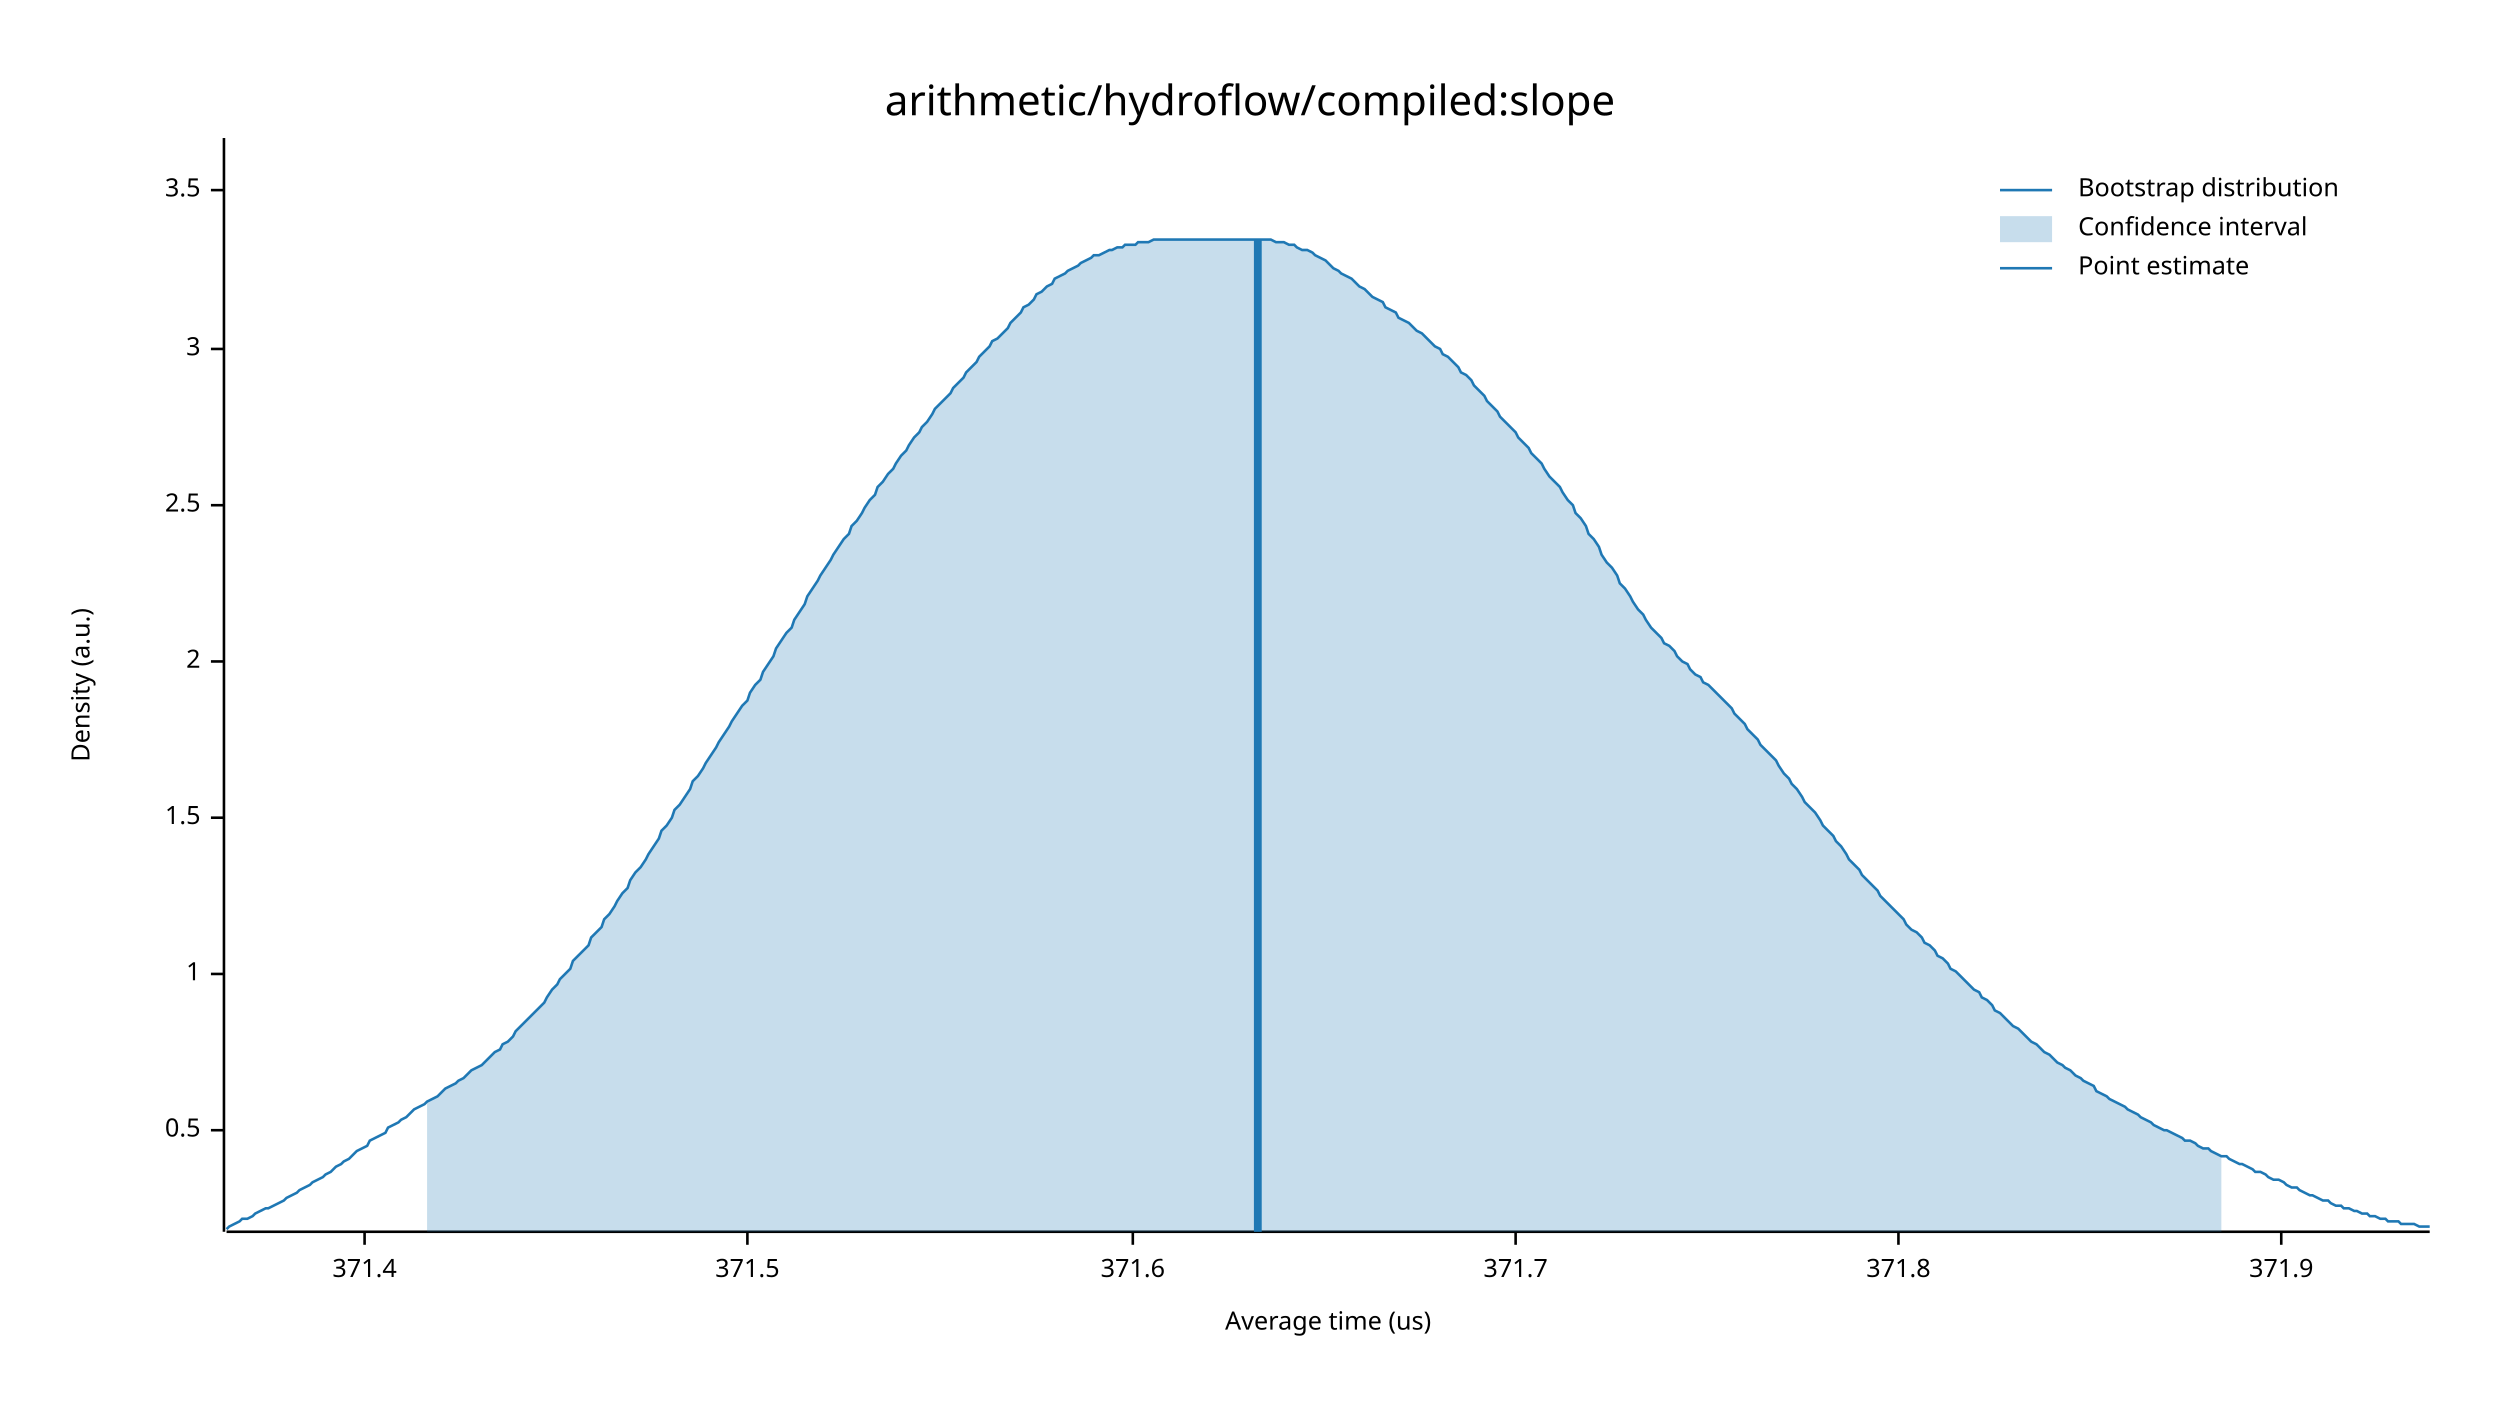
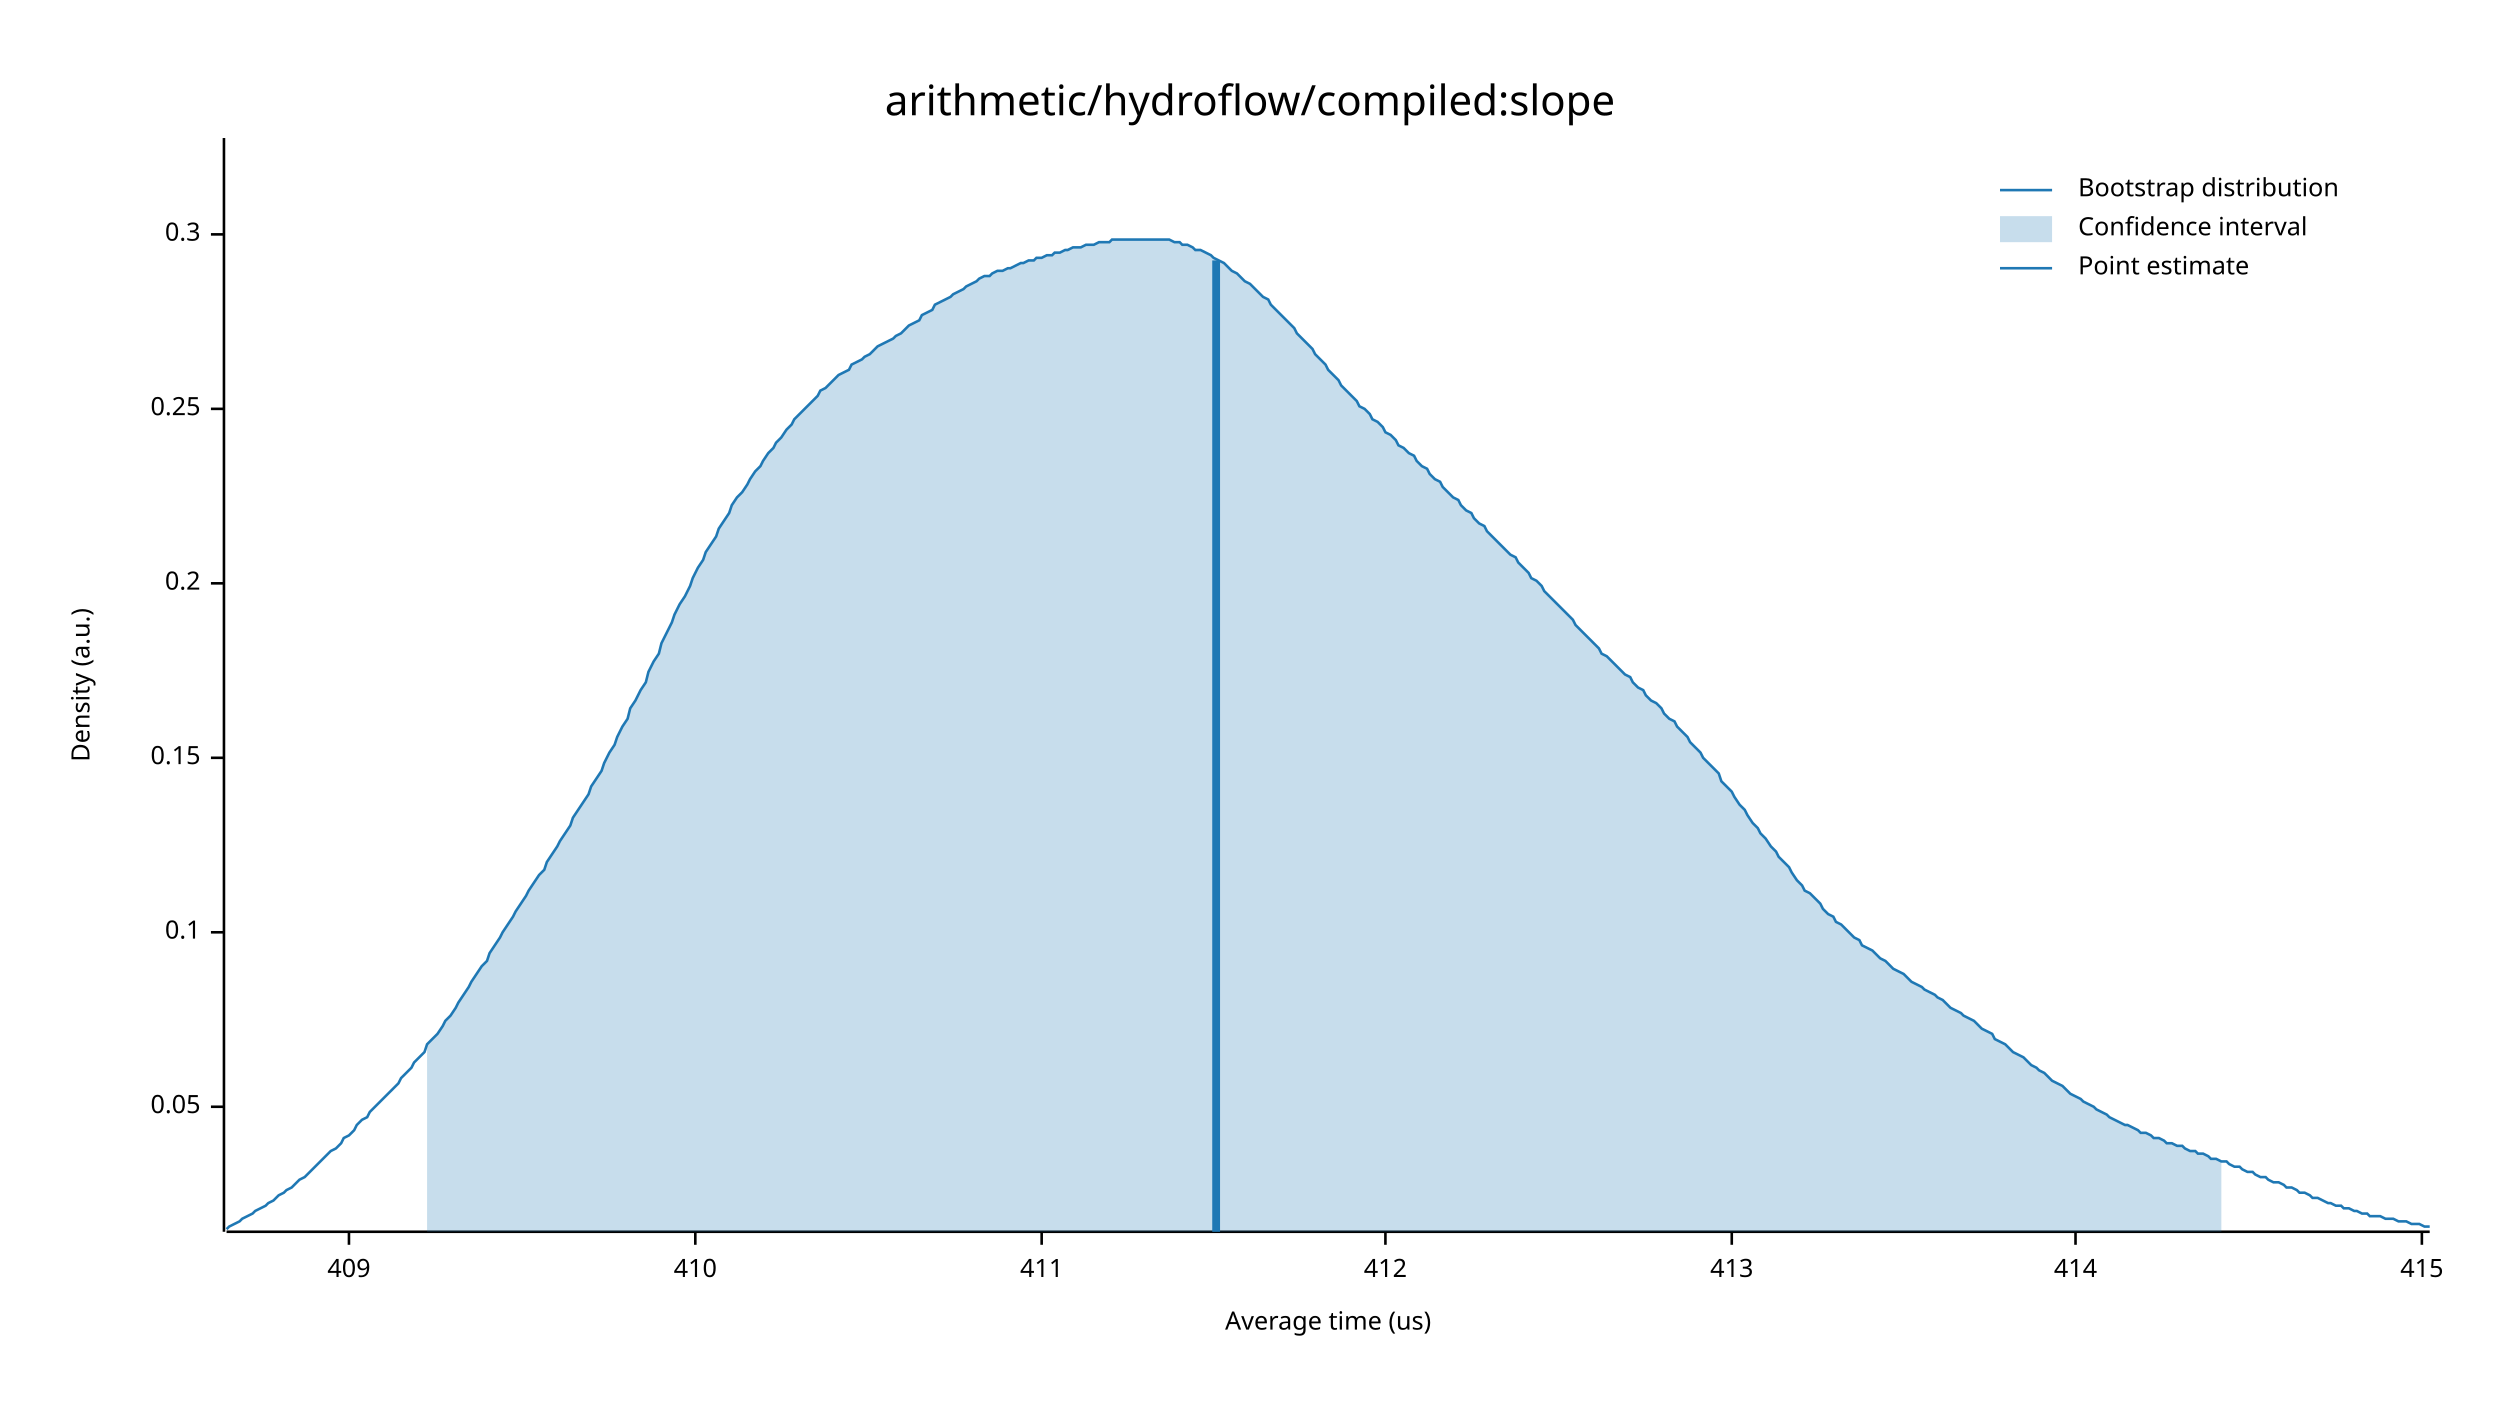
<svg xmlns="http://www.w3.org/2000/svg" width="960" height="540" viewBox="0 0 960 540">
  <text x="480" y="32" dy="0.76em" text-anchor="middle" font-family="sans-serif" font-size="16.129" opacity="1" fill="#000000">
arithmetic/hydroflow/compiled:slope
</text>
  <text x="27" y="263" dy="0.76em" text-anchor="middle" font-family="sans-serif" font-size="9.677" opacity="1" fill="#000000" transform="rotate(270, 27, 263)">
Density (a.u.)
</text>
  <text x="510" y="513" dy="-0.5ex" text-anchor="middle" font-family="sans-serif" font-size="9.677" opacity="1" fill="#000000">
Average time (us)
</text>
  <polyline fill="none" opacity="1" stroke="#000000" stroke-width="1" points="86,53 86,473 " />
-   <text x="77" y="434" dy="0.5ex" text-anchor="end" font-family="sans-serif" font-size="9.677" opacity="1" fill="#000000">
- 0.5
+   <text x="77" y="425" dy="0.5ex" text-anchor="end" font-family="sans-serif" font-size="9.677" opacity="1" fill="#000000">
+ 0.05
</text>
-   <polyline fill="none" opacity="1" stroke="#000000" stroke-width="1" points="81,434 86,434 " />
-   <text x="77" y="374" dy="0.5ex" text-anchor="end" font-family="sans-serif" font-size="9.677" opacity="1" fill="#000000">
- 1
+   <polyline fill="none" opacity="1" stroke="#000000" stroke-width="1" points="81,425 86,425 " />
+   <text x="77" y="358" dy="0.5ex" text-anchor="end" font-family="sans-serif" font-size="9.677" opacity="1" fill="#000000">
+ 0.1
</text>
-   <polyline fill="none" opacity="1" stroke="#000000" stroke-width="1" points="81,374 86,374 " />
-   <text x="77" y="314" dy="0.5ex" text-anchor="end" font-family="sans-serif" font-size="9.677" opacity="1" fill="#000000">
- 1.5
+   <polyline fill="none" opacity="1" stroke="#000000" stroke-width="1" points="81,358 86,358 " />
+   <text x="77" y="291" dy="0.5ex" text-anchor="end" font-family="sans-serif" font-size="9.677" opacity="1" fill="#000000">
+ 0.15
</text>
-   <polyline fill="none" opacity="1" stroke="#000000" stroke-width="1" points="81,314 86,314 " />
-   <text x="77" y="254" dy="0.5ex" text-anchor="end" font-family="sans-serif" font-size="9.677" opacity="1" fill="#000000">
- 2
+   <polyline fill="none" opacity="1" stroke="#000000" stroke-width="1" points="81,291 86,291 " />
+   <text x="77" y="224" dy="0.5ex" text-anchor="end" font-family="sans-serif" font-size="9.677" opacity="1" fill="#000000">
+ 0.2
</text>
-   <polyline fill="none" opacity="1" stroke="#000000" stroke-width="1" points="81,254 86,254 " />
-   <text x="77" y="194" dy="0.5ex" text-anchor="end" font-family="sans-serif" font-size="9.677" opacity="1" fill="#000000">
- 2.5
+   <polyline fill="none" opacity="1" stroke="#000000" stroke-width="1" points="81,224 86,224 " />
+   <text x="77" y="157" dy="0.5ex" text-anchor="end" font-family="sans-serif" font-size="9.677" opacity="1" fill="#000000">
+ 0.25
</text>
-   <polyline fill="none" opacity="1" stroke="#000000" stroke-width="1" points="81,194 86,194 " />
-   <text x="77" y="134" dy="0.5ex" text-anchor="end" font-family="sans-serif" font-size="9.677" opacity="1" fill="#000000">
- 3
+   <polyline fill="none" opacity="1" stroke="#000000" stroke-width="1" points="81,157 86,157 " />
+   <text x="77" y="90" dy="0.5ex" text-anchor="end" font-family="sans-serif" font-size="9.677" opacity="1" fill="#000000">
+ 0.3
</text>
-   <polyline fill="none" opacity="1" stroke="#000000" stroke-width="1" points="81,134 86,134 " />
-   <text x="77" y="73" dy="0.5ex" text-anchor="end" font-family="sans-serif" font-size="9.677" opacity="1" fill="#000000">
- 3.5
+   <polyline fill="none" opacity="1" stroke="#000000" stroke-width="1" points="81,90 86,90 " />
+   <polyline fill="none" opacity="1" stroke="#000000" stroke-width="1" points="87,473 933,473 " />
+   <text x="134" y="483" dy="0.76em" text-anchor="middle" font-family="sans-serif" font-size="9.677" opacity="1" fill="#000000">
+ 409
</text>
-   <polyline fill="none" opacity="1" stroke="#000000" stroke-width="1" points="81,73 86,73 " />
-   <polyline fill="none" opacity="1" stroke="#000000" stroke-width="1" points="87,473 933,473 " />
-   <text x="140" y="483" dy="0.76em" text-anchor="middle" font-family="sans-serif" font-size="9.677" opacity="1" fill="#000000">
- 371.4
+   <polyline fill="none" opacity="1" stroke="#000000" stroke-width="1" points="134,473 134,478 " />
+   <text x="267" y="483" dy="0.76em" text-anchor="middle" font-family="sans-serif" font-size="9.677" opacity="1" fill="#000000">
+ 410
</text>
-   <polyline fill="none" opacity="1" stroke="#000000" stroke-width="1" points="140,473 140,478 " />
-   <text x="287" y="483" dy="0.76em" text-anchor="middle" font-family="sans-serif" font-size="9.677" opacity="1" fill="#000000">
- 371.5
+   <polyline fill="none" opacity="1" stroke="#000000" stroke-width="1" points="267,473 267,478 " />
+   <text x="400" y="483" dy="0.76em" text-anchor="middle" font-family="sans-serif" font-size="9.677" opacity="1" fill="#000000">
+ 411
</text>
-   <polyline fill="none" opacity="1" stroke="#000000" stroke-width="1" points="287,473 287,478 " />
-   <text x="435" y="483" dy="0.76em" text-anchor="middle" font-family="sans-serif" font-size="9.677" opacity="1" fill="#000000">
- 371.6
+   <polyline fill="none" opacity="1" stroke="#000000" stroke-width="1" points="400,473 400,478 " />
+   <text x="532" y="483" dy="0.76em" text-anchor="middle" font-family="sans-serif" font-size="9.677" opacity="1" fill="#000000">
+ 412
</text>
-   <polyline fill="none" opacity="1" stroke="#000000" stroke-width="1" points="435,473 435,478 " />
-   <text x="582" y="483" dy="0.76em" text-anchor="middle" font-family="sans-serif" font-size="9.677" opacity="1" fill="#000000">
- 371.7
+   <polyline fill="none" opacity="1" stroke="#000000" stroke-width="1" points="532,473 532,478 " />
+   <text x="665" y="483" dy="0.76em" text-anchor="middle" font-family="sans-serif" font-size="9.677" opacity="1" fill="#000000">
+ 413
</text>
-   <polyline fill="none" opacity="1" stroke="#000000" stroke-width="1" points="582,473 582,478 " />
-   <text x="729" y="483" dy="0.76em" text-anchor="middle" font-family="sans-serif" font-size="9.677" opacity="1" fill="#000000">
- 371.8
+   <polyline fill="none" opacity="1" stroke="#000000" stroke-width="1" points="665,473 665,478 " />
+   <text x="797" y="483" dy="0.76em" text-anchor="middle" font-family="sans-serif" font-size="9.677" opacity="1" fill="#000000">
+ 414
</text>
-   <polyline fill="none" opacity="1" stroke="#000000" stroke-width="1" points="729,473 729,478 " />
-   <text x="876" y="483" dy="0.76em" text-anchor="middle" font-family="sans-serif" font-size="9.677" opacity="1" fill="#000000">
- 371.9
+   <polyline fill="none" opacity="1" stroke="#000000" stroke-width="1" points="797,473 797,478 " />
+   <text x="930" y="483" dy="0.76em" text-anchor="middle" font-family="sans-serif" font-size="9.677" opacity="1" fill="#000000">
+ 415
</text>
-   <polyline fill="none" opacity="1" stroke="#000000" stroke-width="1" points="876,473 876,478 " />
-   <polyline fill="none" opacity="1" stroke="#1F78B4" stroke-width="1" points="87,472 88,471 90,470 92,469 93,468 95,468 97,467 98,466 100,465 102,464 103,464 105,463 107,462 109,461 110,460 112,459 114,458 115,457 117,456 119,455 120,454 122,453 124,452 125,451 127,450 129,448 131,447 132,446 134,445 136,443 137,442 139,441 141,440 142,438 144,437 146,436 148,435 149,433 151,432 153,431 154,430 156,429 158,427 159,426 161,425 163,424 164,423 166,422 168,421 170,419 171,418 173,417 175,416 176,415 178,414 180,412 181,411 183,410 185,409 187,407 188,406 190,404 192,403 193,401 195,400 197,398 198,396 200,394 202,392 203,391 205,389 207,387 209,385 210,383 212,380 214,378 215,376 217,374 219,372 220,369 222,367 224,365 226,363 227,360 229,358 231,356 232,353 234,351 236,348 237,346 239,343 241,341 242,338 244,335 246,333 248,330 249,328 251,325 253,322 254,319 256,317 258,314 259,311 261,309 263,306 265,303 266,300 268,298 270,295 271,293 273,290 275,287 276,285 278,282 280,279 281,277 283,274 285,271 287,269 288,266 290,263 292,261 293,258 295,255 297,252 298,249 300,246 302,243 304,241 305,238 307,235 309,232 310,229 312,226 314,223 315,221 317,218 319,215 320,213 322,210 324,207 326,205 327,202 329,200 331,197 332,195 334,192 336,190 337,187 339,185 341,182 343,180 344,178 346,175 348,173 349,171 351,168 353,166 354,164 356,162 358,159 359,157 361,155 363,153 365,151 366,149 368,147 370,145 371,143 373,141 375,139 376,137 378,135 380,133 381,131 383,130 385,128 387,126 388,124 390,122 392,120 393,118 395,117 397,115 398,113 400,112 402,110 404,109 405,107 407,106 409,105 410,104 412,103 414,102 415,101 417,100 419,99 420,98 422,98 424,97 426,96 427,96 429,95 431,95 432,94 434,94 436,94 437,93 439,93 441,93 443,92 444,92 446,92 448,92 449,92 451,92 453,92 454,92 456,92 458,92 459,92 461,92 463,92 465,92 466,92 468,92 470,92 471,92 473,92 475,92 476,92 478,92 480,92 482,92 483,92 485,92 487,92 488,92 490,93 492,93 493,93 495,94 497,94 498,95 500,96 502,96 504,97 505,98 507,99 509,100 510,101 512,103 514,104 515,105 517,106 519,107 521,109 522,110 524,111 526,113 527,114 529,115 531,116 532,118 534,119 536,120 537,122 539,123 541,124 543,126 544,127 546,128 548,130 549,131 551,133 553,134 554,136 556,137 558,139 560,141 561,143 563,144 565,146 566,148 568,150 570,152 571,154 573,156 575,158 576,160 578,162 580,164 582,166 583,168 585,170 587,172 588,174 590,176 592,178 593,180 595,183 597,185 599,187 600,189 602,192 604,194 605,197 607,199 609,202 610,205 612,207 614,210 615,213 617,216 619,218 621,221 622,224 624,226 626,229 627,231 629,234 631,236 632,238 634,241 636,243 638,245 639,247 641,248 643,250 644,252 646,254 648,255 649,257 651,259 653,260 654,262 656,263 658,265 660,267 661,268 663,270 665,272 666,274 668,276 670,278 671,280 673,282 675,284 676,286 678,288 680,290 682,292 683,294 685,297 687,299 688,301 690,303 692,306 693,308 695,310 697,312 699,315 700,317 702,319 704,321 705,323 707,325 709,328 710,330 712,332 714,334 715,336 717,338 719,340 721,342 722,344 724,346 726,348 727,349 729,351 731,353 732,355 734,357 736,358 738,360 739,362 741,363 743,365 744,367 746,368 748,370 749,372 751,373 753,375 754,376 756,378 758,380 760,381 761,383 763,384 765,386 766,388 768,389 770,391 771,392 773,394 775,395 777,397 778,398 780,400 782,401 783,402 785,404 787,405 788,406 790,408 792,409 793,410 795,411 797,413 799,414 800,415 802,416 804,417 805,419 807,420 809,421 810,422 812,423 814,424 816,425 817,426 819,427 821,428 822,429 824,430 826,431 827,432 829,433 831,434 832,434 834,435 836,436 838,437 839,438 841,438 843,439 844,440 846,441 848,441 849,442 851,443 853,444 855,444 856,445 858,446 860,447 861,447 863,448 865,449 866,450 868,450 870,451 871,452 873,453 875,453 877,454 878,455 880,456 882,456 883,457 885,458 887,459 888,459 890,460 892,461 894,461 895,462 897,463 899,463 900,464 902,464 904,465 905,465 907,466 909,466 910,467 912,467 914,468 916,468 917,469 919,469 921,469 922,470 924,470 926,470 927,470 929,471 931,471 933,471 " />
-   <polygon opacity="0.25" fill="#1F78B4" points="164,423 166,422 168,421 170,419 171,418 173,417 175,416 176,415 178,414 180,412 181,411 183,410 185,409 187,407 188,406 190,404 192,403 193,401 195,400 197,398 198,396 200,394 202,392 203,391 205,389 207,387 209,385 210,383 212,380 214,378 215,376 217,374 219,372 220,369 222,367 224,365 226,363 227,360 229,358 231,356 232,353 234,351 236,348 237,346 239,343 241,341 242,338 244,335 246,333 248,330 249,328 251,325 253,322 254,319 256,317 258,314 259,311 261,309 263,306 265,303 266,300 268,298 270,295 271,293 273,290 275,287 276,285 278,282 280,279 281,277 283,274 285,271 287,269 288,266 290,263 292,261 293,258 295,255 297,252 298,249 300,246 302,243 304,241 305,238 307,235 309,232 310,229 312,226 314,223 315,221 317,218 319,215 320,213 322,210 324,207 326,205 327,202 329,200 331,197 332,195 334,192 336,190 337,187 339,185 341,182 343,180 344,178 346,175 348,173 349,171 351,168 353,166 354,164 356,162 358,159 359,157 361,155 363,153 365,151 366,149 368,147 370,145 371,143 373,141 375,139 376,137 378,135 380,133 381,131 383,130 385,128 387,126 388,124 390,122 392,120 393,118 395,117 397,115 398,113 400,112 402,110 404,109 405,107 407,106 409,105 410,104 412,103 414,102 415,101 417,100 419,99 420,98 422,98 424,97 426,96 427,96 429,95 431,95 432,94 434,94 436,94 437,93 439,93 441,93 443,92 444,92 446,92 448,92 449,92 451,92 453,92 454,92 456,92 458,92 459,92 461,92 463,92 465,92 466,92 468,92 470,92 471,92 473,92 475,92 476,92 478,92 480,92 482,92 483,92 485,92 487,92 488,92 490,93 492,93 493,93 495,94 497,94 498,95 500,96 502,96 504,97 505,98 507,99 509,100 510,101 512,103 514,104 515,105 517,106 519,107 521,109 522,110 524,111 526,113 527,114 529,115 531,116 532,118 534,119 536,120 537,122 539,123 541,124 543,126 544,127 546,128 548,130 549,131 551,133 553,134 554,136 556,137 558,139 560,141 561,143 563,144 565,146 566,148 568,150 570,152 571,154 573,156 575,158 576,160 578,162 580,164 582,166 583,168 585,170 587,172 588,174 590,176 592,178 593,180 595,183 597,185 599,187 600,189 602,192 604,194 605,197 607,199 609,202 610,205 612,207 614,210 615,213 617,216 619,218 621,221 622,224 624,226 626,229 627,231 629,234 631,236 632,238 634,241 636,243 638,245 639,247 641,248 643,250 644,252 646,254 648,255 649,257 651,259 653,260 654,262 656,263 658,265 660,267 661,268 663,270 665,272 666,274 668,276 670,278 671,280 673,282 675,284 676,286 678,288 680,290 682,292 683,294 685,297 687,299 688,301 690,303 692,306 693,308 695,310 697,312 699,315 700,317 702,319 704,321 705,323 707,325 709,328 710,330 712,332 714,334 715,336 717,338 719,340 721,342 722,344 724,346 726,348 727,349 729,351 731,353 732,355 734,357 736,358 738,360 739,362 741,363 743,365 744,367 746,368 748,370 749,372 751,373 753,375 754,376 756,378 758,380 760,381 761,383 763,384 765,386 766,388 768,389 770,391 771,392 773,394 775,395 777,397 778,398 780,400 782,401 783,402 785,404 787,405 788,406 790,408 792,409 793,410 795,411 797,413 799,414 800,415 802,416 804,417 805,419 807,420 809,421 810,422 812,423 814,424 816,425 817,426 819,427 821,428 822,429 824,430 826,431 827,432 829,433 831,434 832,434 834,435 836,436 838,437 839,438 841,438 843,439 844,440 846,441 848,441 849,442 851,443 853,444 853,473 164,473 " />
-   <polyline fill="none" opacity="1" stroke="#1F78B4" stroke-width="3" points="483,473 483,92 " />
+   <polyline fill="none" opacity="1" stroke="#000000" stroke-width="1" points="930,473 930,478 " />
+   <polyline fill="none" opacity="1" stroke="#1F78B4" stroke-width="1" points="87,472 88,471 90,470 92,469 93,468 95,467 97,466 98,465 100,464 102,463 103,462 105,461 107,459 109,458 110,457 112,456 114,454 115,453 117,452 119,450 120,449 122,447 124,445 125,444 127,442 129,441 131,439 132,437 134,436 136,434 137,432 139,430 141,429 142,427 144,425 146,423 148,421 149,420 151,418 153,416 154,414 156,412 158,410 159,408 161,406 163,404 164,401 166,399 168,397 170,394 171,392 173,390 175,387 176,385 178,382 180,379 181,377 183,374 185,371 187,369 188,366 190,363 192,360 193,358 195,355 197,352 198,350 200,347 202,344 203,342 205,339 207,336 209,334 210,331 212,328 214,325 215,323 217,320 219,317 220,314 222,311 224,308 226,305 227,302 229,299 231,296 232,293 234,289 236,286 237,283 239,279 241,276 242,272 244,269 246,265 248,262 249,258 251,254 253,251 254,247 256,243 258,239 259,236 261,232 263,229 265,225 266,222 268,218 270,215 271,212 273,209 275,206 276,203 278,200 280,197 281,194 283,191 285,189 287,186 288,184 290,181 292,179 293,177 295,174 297,172 298,170 300,168 302,165 304,163 305,161 307,159 309,157 310,156 312,154 314,152 315,150 317,149 319,147 320,146 322,144 324,143 326,142 327,140 329,139 331,138 332,137 334,136 336,134 337,133 339,132 341,131 343,130 344,129 346,128 348,126 349,125 351,124 353,123 354,121 356,120 358,119 359,117 361,116 363,115 365,114 366,113 368,112 370,111 371,110 373,109 375,108 376,107 378,106 380,106 381,105 383,104 385,104 387,103 388,103 390,102 392,101 393,101 395,100 397,100 398,99 400,99 402,98 404,98 405,97 407,97 409,96 410,96 412,95 414,95 415,95 417,94 419,94 420,94 422,93 424,93 426,93 427,92 429,92 431,92 432,92 434,92 436,92 437,92 439,92 441,92 443,92 444,92 446,92 448,92 449,92 451,93 453,93 454,94 456,94 458,95 459,96 461,96 463,97 465,98 466,99 468,100 470,101 471,102 473,104 475,105 476,106 478,108 480,109 482,111 483,112 485,114 487,115 488,117 490,119 492,121 493,122 495,124 497,126 498,128 500,130 502,132 504,134 505,136 507,138 509,140 510,142 512,144 514,146 515,148 517,150 519,152 521,154 522,156 524,157 526,159 527,161 529,162 531,164 532,166 534,167 536,169 537,171 539,172 541,174 543,175 544,177 546,179 548,180 549,182 551,184 553,185 554,187 556,189 558,191 560,192 561,194 563,196 565,197 566,199 568,201 570,202 571,204 573,206 575,208 576,209 578,211 580,213 582,214 583,216 585,218 587,220 588,222 590,223 592,225 593,227 595,229 597,231 599,233 600,234 602,236 604,238 605,240 607,242 609,244 610,245 612,247 614,249 615,251 617,252 619,254 621,256 622,257 624,259 626,260 627,262 629,264 631,265 632,267 634,269 636,270 638,272 639,274 641,276 643,277 644,279 646,281 648,283 649,285 651,287 653,289 654,291 656,293 658,295 660,297 661,300 663,302 665,304 666,306 668,309 670,311 671,313 673,316 675,318 676,320 678,322 680,325 682,327 683,329 685,331 687,333 688,335 690,338 692,340 693,342 695,343 697,345 699,347 700,349 702,351 704,352 705,354 707,355 709,357 710,358 712,360 714,361 715,363 717,364 719,365 721,367 722,368 724,369 726,371 727,372 729,373 731,374 732,375 734,377 736,378 738,379 739,380 741,381 743,382 744,383 746,384 748,386 749,387 751,388 753,389 754,390 756,391 758,392 760,394 761,395 763,396 765,397 766,399 768,400 770,401 771,402 773,404 775,405 777,406 778,407 780,409 782,410 783,411 785,412 787,414 788,415 790,416 792,417 793,418 795,420 797,421 799,422 800,423 802,424 804,425 805,426 807,427 809,428 810,429 812,430 814,431 816,432 817,432 819,433 821,434 822,435 824,435 826,436 827,437 829,437 831,438 832,439 834,439 836,440 838,440 839,441 841,442 843,442 844,443 846,443 848,444 849,445 851,445 853,446 855,446 856,447 858,448 860,448 861,449 863,450 865,450 866,451 868,452 870,452 871,453 873,454 875,454 877,455 878,456 880,456 882,457 883,458 885,458 887,459 888,460 890,460 892,461 894,462 895,462 897,463 899,463 900,464 902,464 904,465 905,465 907,466 909,466 910,467 912,467 914,467 916,468 917,468 919,468 921,469 922,469 924,469 926,470 927,470 929,470 931,471 933,471 " />
+   <polygon opacity="0.25" fill="#1F78B4" points="164,401 166,399 168,397 170,394 171,392 173,390 175,387 176,385 178,382 180,379 181,377 183,374 185,371 187,369 188,366 190,363 192,360 193,358 195,355 197,352 198,350 200,347 202,344 203,342 205,339 207,336 209,334 210,331 212,328 214,325 215,323 217,320 219,317 220,314 222,311 224,308 226,305 227,302 229,299 231,296 232,293 234,289 236,286 237,283 239,279 241,276 242,272 244,269 246,265 248,262 249,258 251,254 253,251 254,247 256,243 258,239 259,236 261,232 263,229 265,225 266,222 268,218 270,215 271,212 273,209 275,206 276,203 278,200 280,197 281,194 283,191 285,189 287,186 288,184 290,181 292,179 293,177 295,174 297,172 298,170 300,168 302,165 304,163 305,161 307,159 309,157 310,156 312,154 314,152 315,150 317,149 319,147 320,146 322,144 324,143 326,142 327,140 329,139 331,138 332,137 334,136 336,134 337,133 339,132 341,131 343,130 344,129 346,128 348,126 349,125 351,124 353,123 354,121 356,120 358,119 359,117 361,116 363,115 365,114 366,113 368,112 370,111 371,110 373,109 375,108 376,107 378,106 380,106 381,105 383,104 385,104 387,103 388,103 390,102 392,101 393,101 395,100 397,100 398,99 400,99 402,98 404,98 405,97 407,97 409,96 410,96 412,95 414,95 415,95 417,94 419,94 420,94 422,93 424,93 426,93 427,92 429,92 431,92 432,92 434,92 436,92 437,92 439,92 441,92 443,92 444,92 446,92 448,92 449,92 451,93 453,93 454,94 456,94 458,95 459,96 461,96 463,97 465,98 466,99 468,100 470,101 471,102 473,104 475,105 476,106 478,108 480,109 482,111 483,112 485,114 487,115 488,117 490,119 492,121 493,122 495,124 497,126 498,128 500,130 502,132 504,134 505,136 507,138 509,140 510,142 512,144 514,146 515,148 517,150 519,152 521,154 522,156 524,157 526,159 527,161 529,162 531,164 532,166 534,167 536,169 537,171 539,172 541,174 543,175 544,177 546,179 548,180 549,182 551,184 553,185 554,187 556,189 558,191 560,192 561,194 563,196 565,197 566,199 568,201 570,202 571,204 573,206 575,208 576,209 578,211 580,213 582,214 583,216 585,218 587,220 588,222 590,223 592,225 593,227 595,229 597,231 599,233 600,234 602,236 604,238 605,240 607,242 609,244 610,245 612,247 614,249 615,251 617,252 619,254 621,256 622,257 624,259 626,260 627,262 629,264 631,265 632,267 634,269 636,270 638,272 639,274 641,276 643,277 644,279 646,281 648,283 649,285 651,287 653,289 654,291 656,293 658,295 660,297 661,300 663,302 665,304 666,306 668,309 670,311 671,313 673,316 675,318 676,320 678,322 680,325 682,327 683,329 685,331 687,333 688,335 690,338 692,340 693,342 695,343 697,345 699,347 700,349 702,351 704,352 705,354 707,355 709,357 710,358 712,360 714,361 715,363 717,364 719,365 721,367 722,368 724,369 726,371 727,372 729,373 731,374 732,375 734,377 736,378 738,379 739,380 741,381 743,382 744,383 746,384 748,386 749,387 751,388 753,389 754,390 756,391 758,392 760,394 761,395 763,396 765,397 766,399 768,400 770,401 771,402 773,404 775,405 777,406 778,407 780,409 782,410 783,411 785,412 787,414 788,415 790,416 792,417 793,418 795,420 797,421 799,422 800,423 802,424 804,425 805,426 807,427 809,428 810,429 812,430 814,431 816,432 817,432 819,433 821,434 822,435 824,435 826,436 827,437 829,437 831,438 832,439 834,439 836,440 838,440 839,441 841,442 843,442 844,443 846,443 848,444 849,445 851,445 853,446 853,473 164,473 " />
+   <polyline fill="none" opacity="1" stroke="#1F78B4" stroke-width="3" points="467,473 467,100 " />
  <text x="798" y="68" dy="0.76em" text-anchor="start" font-family="sans-serif" font-size="9.677" opacity="1" fill="#000000">
Bootstrap distribution
</text>
  <text x="798" y="83" dy="0.76em" text-anchor="start" font-family="sans-serif" font-size="9.677" opacity="1" fill="#000000">
Confidence interval
</text>
  <text x="798" y="98" dy="0.76em" text-anchor="start" font-family="sans-serif" font-size="9.677" opacity="1" fill="#000000">
Point estimate
</text>
  <polyline fill="none" opacity="1" stroke="#1F78B4" stroke-width="1" points="768,73 788,73 " />
  <rect x="768" y="83" width="20" height="10" opacity="0.25" fill="#1F78B4" stroke="none" />
  <polyline fill="none" opacity="1" stroke="#1F78B4" stroke-width="1" points="768,103 788,103 " />
</svg>
